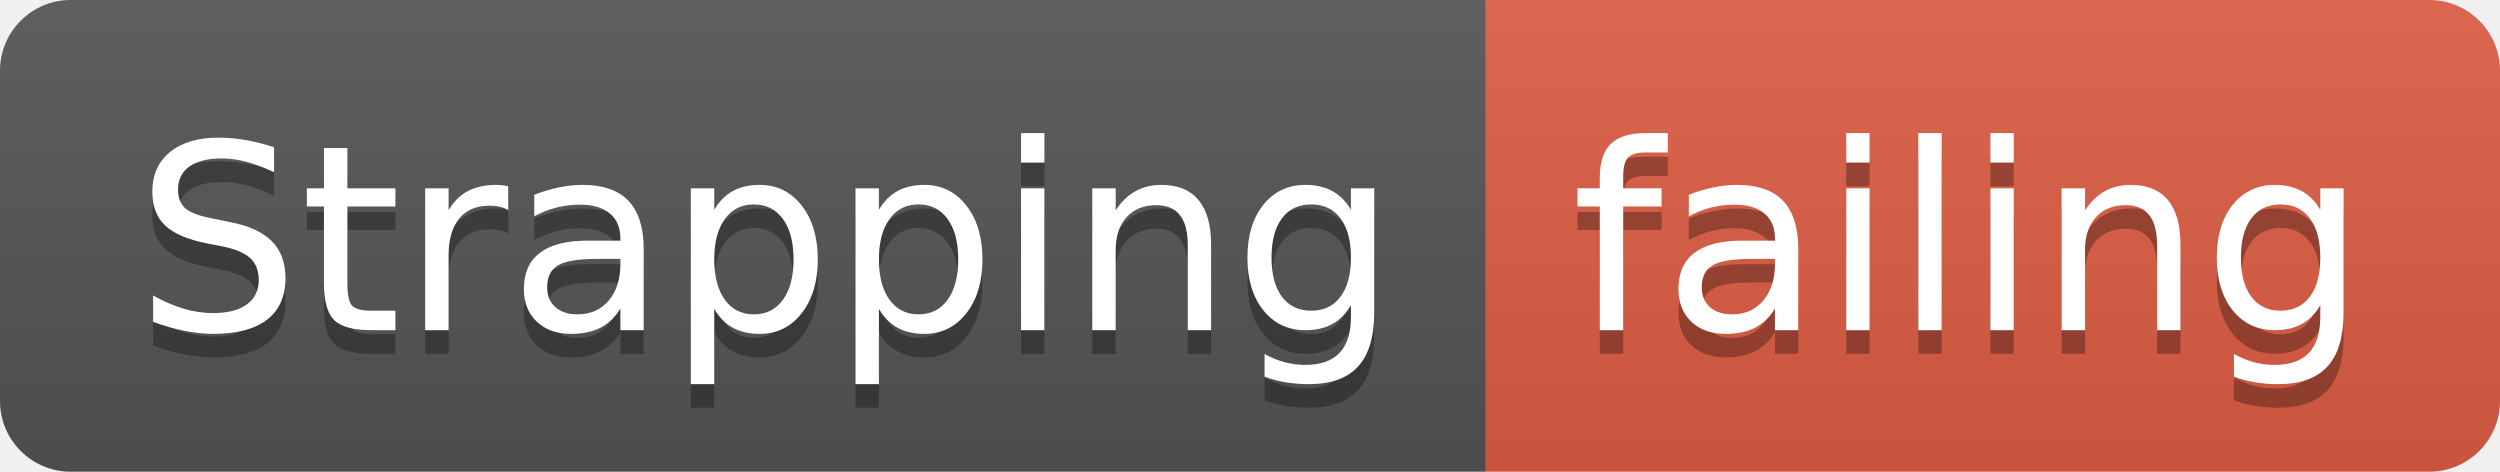
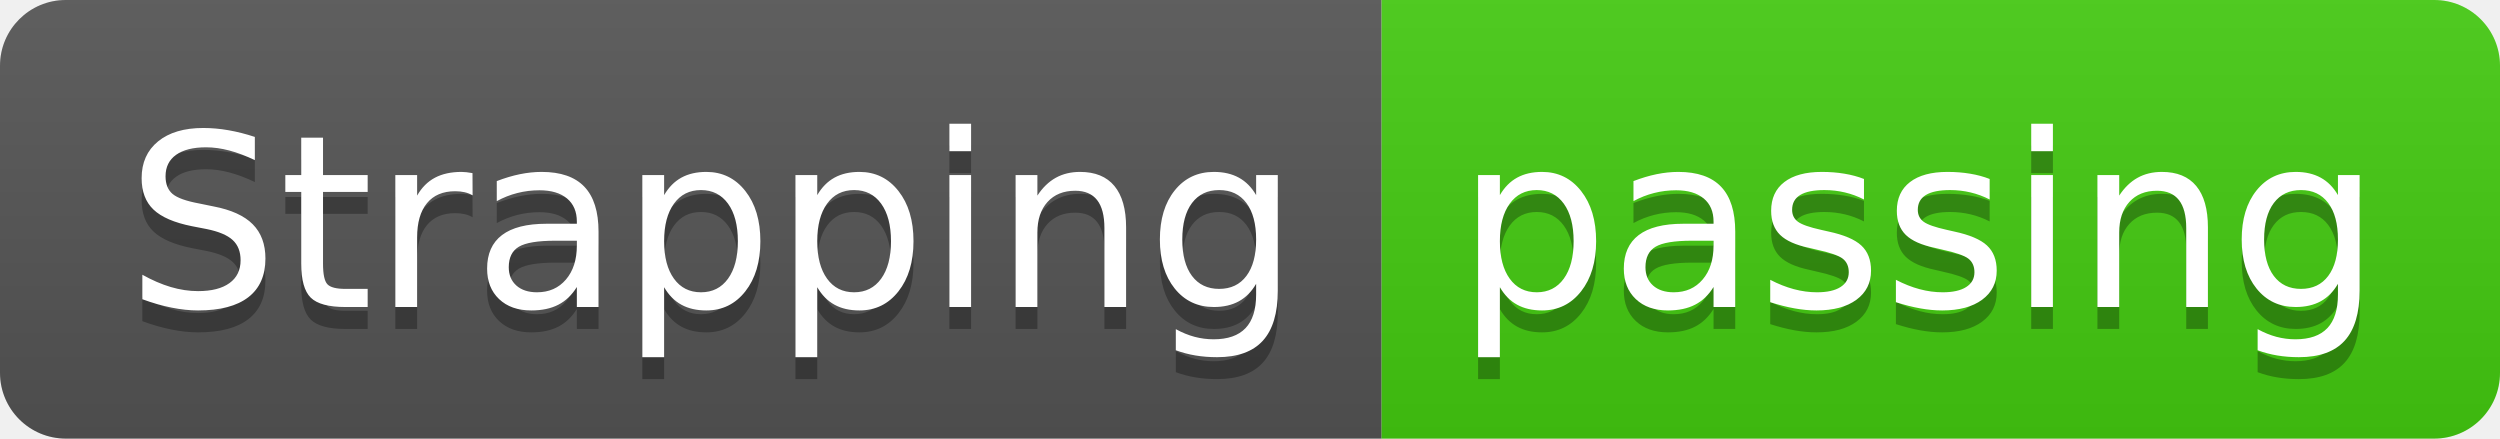
- <svg xmlns="http://www.w3.org/2000/svg" width="106" height="20">
+ <svg xmlns="http://www.w3.org/2000/svg" width="114" height="20">
  <linearGradient id="smooth" x2="0" y2="100%">
    <stop offset="0" stop-color="#bbb" stop-opacity=".1" />
    <stop offset="1" stop-opacity=".1" />
  </linearGradient>
  <clipPath id="round">
-     <rect width="106" height="20" rx="3" fill="#fff" />
+     <rect width="114" height="20" rx="3" fill="#fff" />
  </clipPath>
  <g clip-path="url(#round)">
    <rect width="63" height="20" fill="#555" />
-     <rect x="63" width="43" height="20" fill="#e05d44" />
-     <rect width="106" height="20" fill="url(#smooth)" />
+     <rect x="63" width="51" height="20" fill="#4c1" />
+     <rect width="114" height="20" fill="url(#smooth)" />
  </g>
  <g fill="#fff" text-anchor="middle" font-family="DejaVu Sans,Verdana,Geneva,sans-serif" font-size="110">
    <text x="325" y="150" fill="#010101" fill-opacity=".3" transform="scale(0.1)" textLength="530" lengthAdjust="spacing">Strapping</text>
    <text x="325" y="140" transform="scale(0.1)" textLength="530" lengthAdjust="spacing">Strapping</text>
-     <text x="835" y="150" fill="#010101" fill-opacity=".3" transform="scale(0.1)" textLength="330" lengthAdjust="spacing">failing</text>
-     <text x="835" y="140" transform="scale(0.1)" textLength="330" lengthAdjust="spacing">failing</text>
+     <text x="875" y="150" fill="#010101" fill-opacity=".3" transform="scale(0.1)" textLength="410" lengthAdjust="spacing">passing</text>
+     <text x="875" y="140" transform="scale(0.1)" textLength="410" lengthAdjust="spacing">passing</text>
  </g>
</svg>
